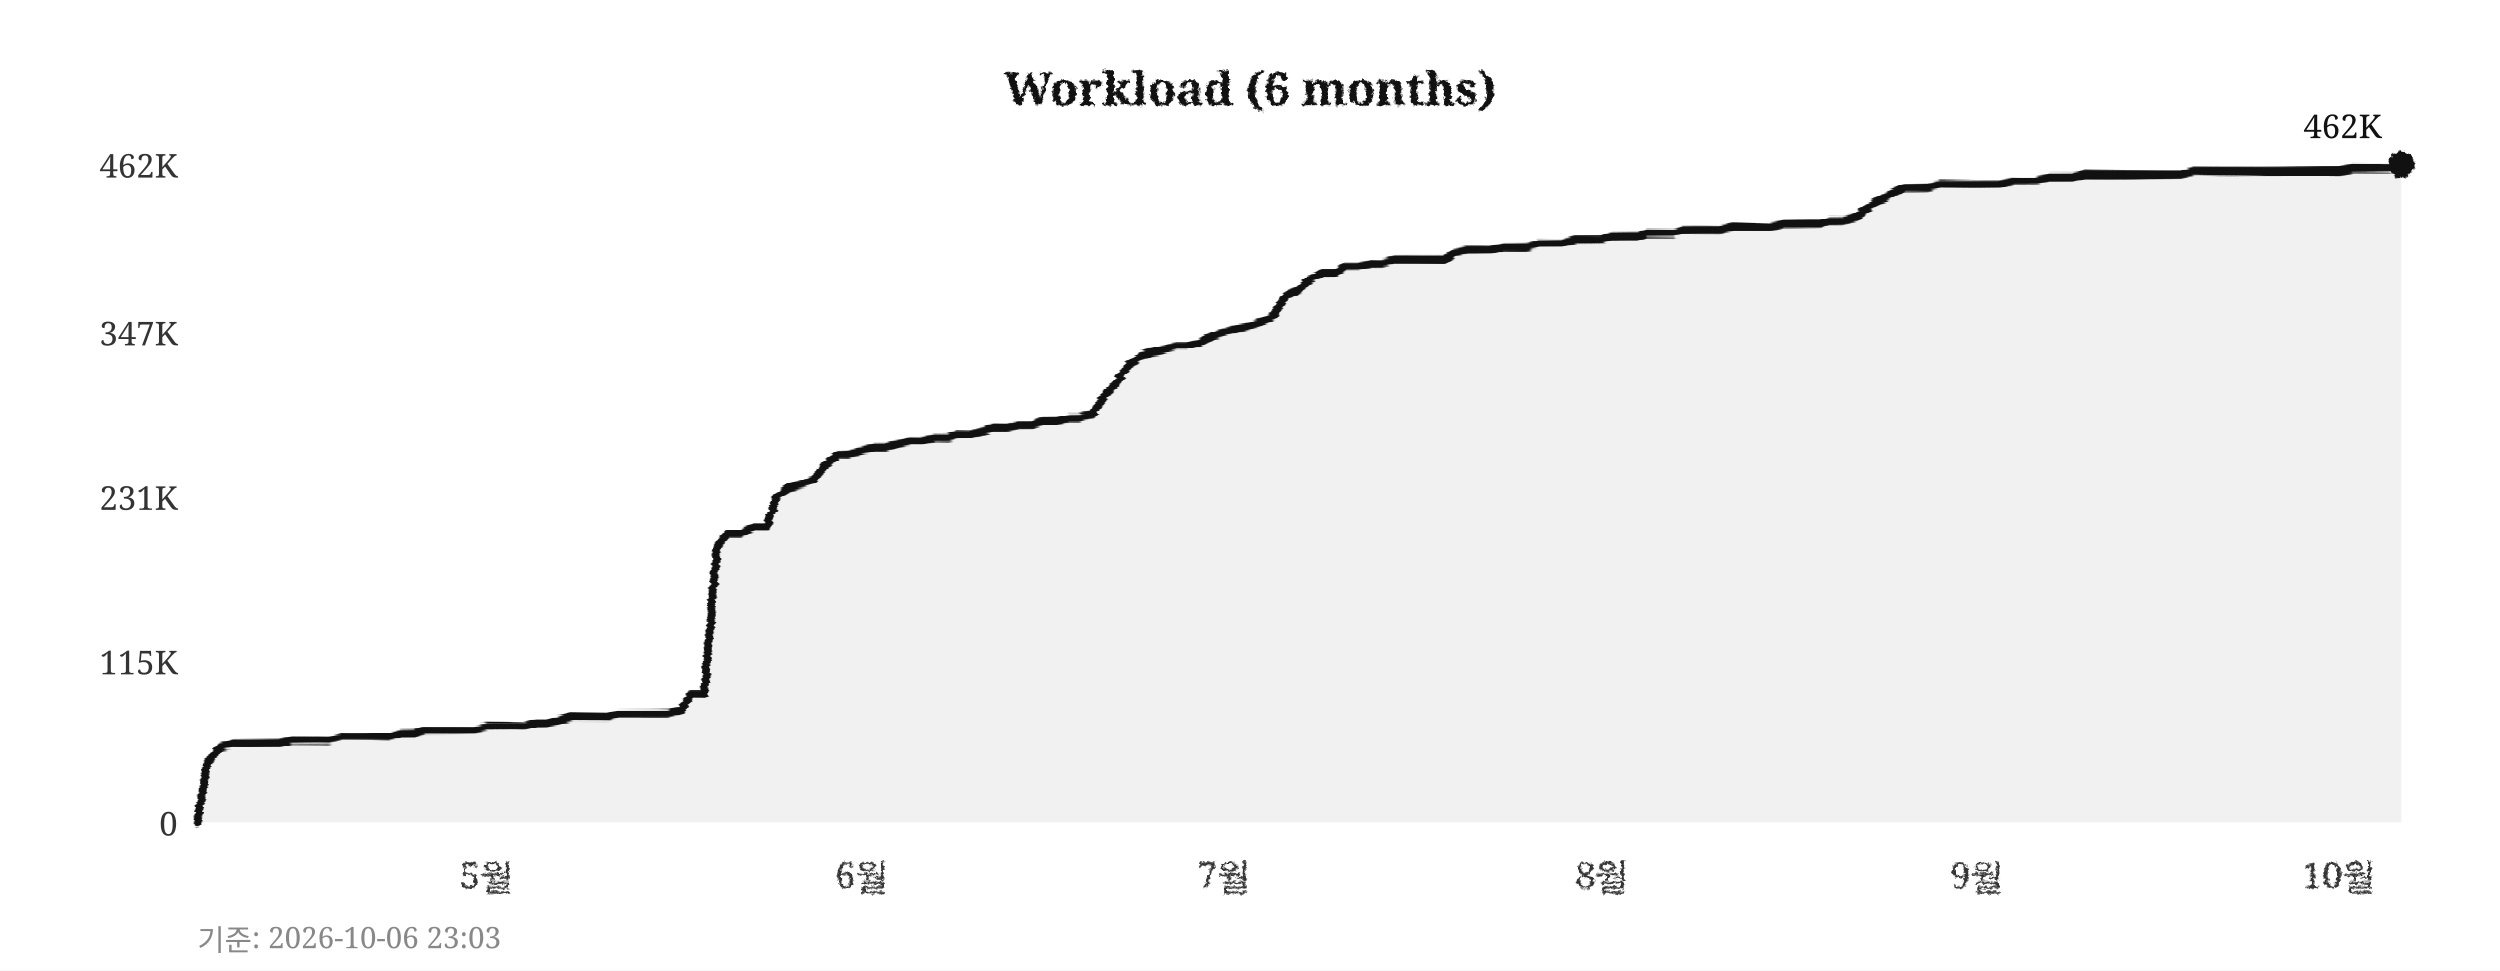
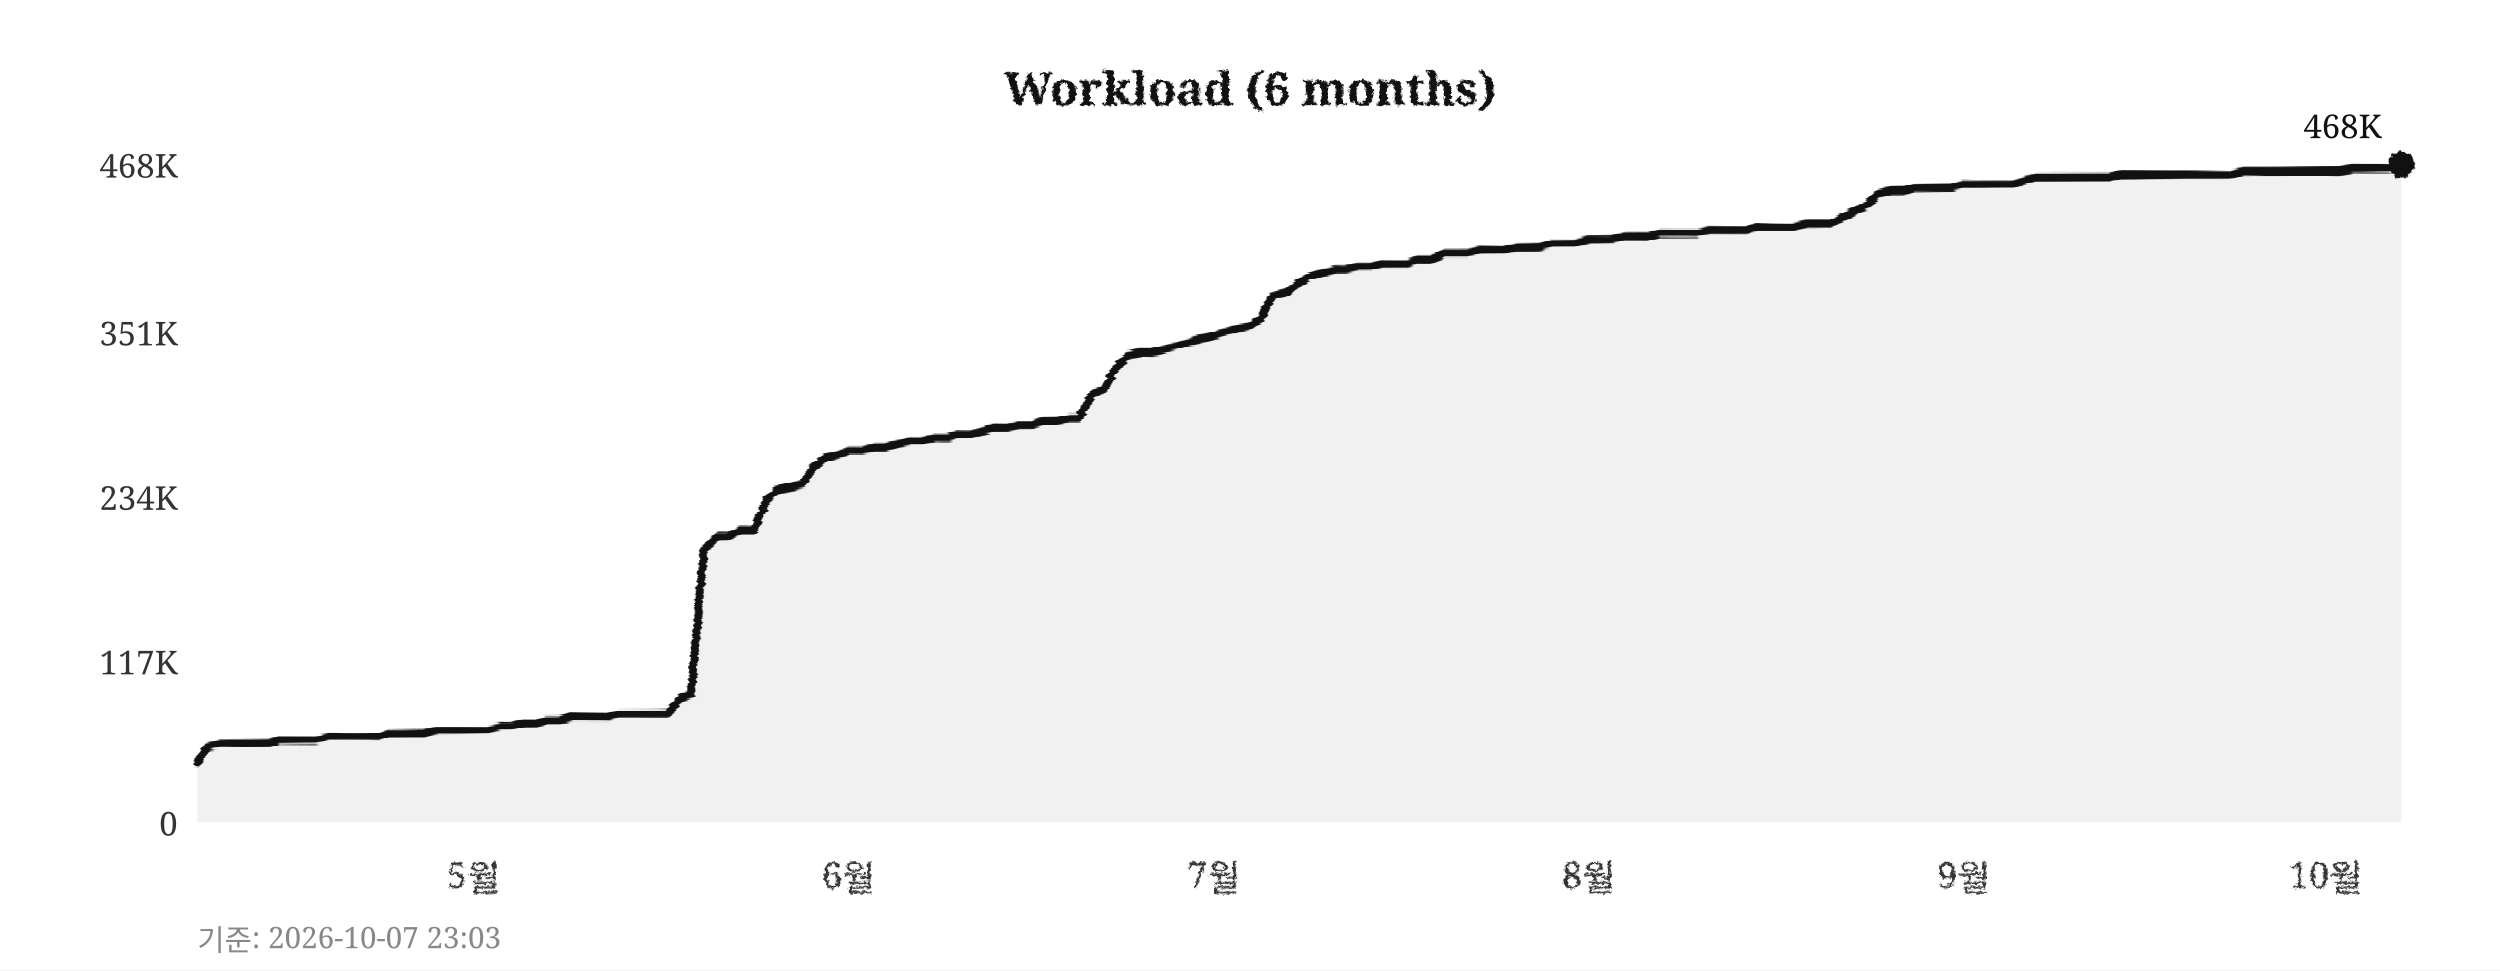
<svg xmlns="http://www.w3.org/2000/svg" width="760" height="295">
  <defs>
    <filter id="pencil" x="-5%" y="-5%" width="110%" height="110%">
      <feTurbulence type="fractalNoise" baseFrequency="0.9" numOctaves="4" seed="5" result="noise" />
      <feDisplacementMap in="SourceGraphic" in2="noise" scale="1.6" xChannelSelector="R" yChannelSelector="G" />
    </filter>
    <filter id="pline" x="-2%" y="-30%" width="104%" height="160%">
      <feTurbulence type="fractalNoise" baseFrequency="0.015 0.9" numOctaves="3" seed="11" result="noise" />
      <feDisplacementMap in="SourceGraphic" in2="noise" scale="1.8" xChannelSelector="R" yChannelSelector="G" />
    </filter>
    <filter id="rough" x="-5%" y="-5%" width="110%" height="110%">
      <feTurbulence type="turbulence" baseFrequency="0.05" numOctaves="2" seed="2" result="noise" />
      <feDisplacementMap in="SourceGraphic" in2="noise" scale="2" xChannelSelector="R" yChannelSelector="G" />
    </filter>
  </defs>
  <rect width="760" height="295" fill="#ffffff" />
  <text x="380" y="32" text-anchor="middle" font-size="14" font-weight="bold" font-family="Georgia,serif" fill="#111111" filter="url(#pencil)">Workload (6 months)</text>
  <line x1="60" y1="250" x2="730" y2="250" stroke="#cccccc" stroke-width="0.7" stroke-dasharray="4,5" filter="url(#rough)" />
  <text x="54" y="254" text-anchor="end" font-size="10" font-family="Georgia,serif" fill="#333333">0</text>
  <line x1="60" y1="201" x2="730" y2="201" stroke="#cccccc" stroke-width="0.7" stroke-dasharray="4,5" filter="url(#rough)" />
-   <text x="54" y="205" text-anchor="end" font-size="10" font-family="Georgia,serif" fill="#333333">115K</text>
+   <text x="54" y="205" text-anchor="end" font-size="10" font-family="Georgia,serif" fill="#333333">117K</text>
  <line x1="60" y1="151" x2="730" y2="151" stroke="#cccccc" stroke-width="0.7" stroke-dasharray="4,5" filter="url(#rough)" />
-   <text x="54" y="155" text-anchor="end" font-size="10" font-family="Georgia,serif" fill="#333333">231K</text>
+   <text x="54" y="155" text-anchor="end" font-size="10" font-family="Georgia,serif" fill="#333333">234K</text>
  <line x1="60" y1="101" x2="730" y2="101" stroke="#cccccc" stroke-width="0.7" stroke-dasharray="4,5" filter="url(#rough)" />
-   <text x="54" y="105" text-anchor="end" font-size="10" font-family="Georgia,serif" fill="#333333">347K</text>
+   <text x="54" y="105" text-anchor="end" font-size="10" font-family="Georgia,serif" fill="#333333">351K</text>
  <line x1="60" y1="50" x2="730" y2="50" stroke="#cccccc" stroke-width="0.7" stroke-dasharray="4,5" filter="url(#rough)" />
-   <text x="54" y="54" text-anchor="end" font-size="10" font-family="Georgia,serif" fill="#333333">462K</text>
-   <text x="148" y="270" text-anchor="middle" font-size="11" font-family="Georgia,serif" fill="#333333" filter="url(#pencil)">5월</text>
-   <text x="262" y="270" text-anchor="middle" font-size="11" font-family="Georgia,serif" fill="#333333" filter="url(#pencil)">6월</text>
-   <text x="372" y="270" text-anchor="middle" font-size="11" font-family="Georgia,serif" fill="#333333" filter="url(#pencil)">7월</text>
-   <text x="487" y="270" text-anchor="middle" font-size="11" font-family="Georgia,serif" fill="#333333" filter="url(#pencil)">8월</text>
-   <text x="601" y="270" text-anchor="middle" font-size="11" font-family="Georgia,serif" fill="#333333" filter="url(#pencil)">9월</text>
-   <text x="711" y="270" text-anchor="middle" font-size="11" font-family="Georgia,serif" fill="#333333" filter="url(#pencil)">10월</text>
+   <text x="54" y="54" text-anchor="end" font-size="10" font-family="Georgia,serif" fill="#333333">468K</text>
+   <text x="144" y="270" text-anchor="middle" font-size="11" font-family="Georgia,serif" fill="#333333" filter="url(#pencil)">5월</text>
+   <text x="258" y="270" text-anchor="middle" font-size="11" font-family="Georgia,serif" fill="#333333" filter="url(#pencil)">6월</text>
+   <text x="369" y="270" text-anchor="middle" font-size="11" font-family="Georgia,serif" fill="#333333" filter="url(#pencil)">7월</text>
+   <text x="483" y="270" text-anchor="middle" font-size="11" font-family="Georgia,serif" fill="#333333" filter="url(#pencil)">8월</text>
+   <text x="597" y="270" text-anchor="middle" font-size="11" font-family="Georgia,serif" fill="#333333" filter="url(#pencil)">9월</text>
+   <text x="707" y="270" text-anchor="middle" font-size="11" font-family="Georgia,serif" fill="#333333" filter="url(#pencil)">10월</text>
  <line x1="59" y1="42" x2="59" y2="256" stroke="#111111" stroke-width="2" filter="url(#pline)" />
  <line x1="52" y1="251" x2="738" y2="251" stroke="#111111" stroke-width="2" filter="url(#pline)" />
-   <polygon points="60,250 60,250 63,232 67,227 71,226 74,226 78,226 82,226 85,226 89,225 93,225 96,225 100,225 104,224 107,224 111,224 115,224 118,224 122,223 126,223 129,222 133,222 137,222 140,222 144,222 148,221 152,221 155,221 159,221 163,220 166,220 170,219 174,218 177,218 181,218 185,218 188,217 192,217 196,217 199,217 203,217 207,216 210,211 214,211 218,166 221,162 225,162 229,160 233,160 236,151 240,148 244,147 247,146 251,141 255,138 258,138 262,137 266,136 269,136 273,135 277,134 280,134 284,133 288,133 291,132 295,132 299,131 302,130 306,130 310,129 314,129 317,128 321,128 325,127 328,127 332,126 336,120 339,117 343,111 347,108 350,107 354,106 358,105 361,105 365,104 369,102 372,101 376,100 380,99 383,98 387,96 391,90 395,88 398,85 402,83 406,83 409,81 413,81 417,80 420,80 424,79 428,79 431,79 435,79 439,79 442,77 446,76 450,76 453,76 457,75 461,75 464,75 468,74 472,74 475,74 479,73 483,73 487,73 490,72 494,72 498,72 501,71 505,71 509,71 512,70 516,70 520,70 523,70 527,69 531,69 534,69 538,69 542,68 545,68 549,68 553,68 556,67 560,67 564,66 568,63 571,61 575,59 579,57 582,57 586,57 590,56 593,56 597,56 601,56 604,56 608,56 612,55 615,55 619,55 623,54 626,54 630,54 634,53 637,53 641,53 645,53 649,53 652,53 656,53 660,53 663,53 667,52 671,52 674,52 678,52 682,52 685,52 689,52 693,52 696,52 700,52 704,52 707,52 711,52 715,51 718,51 722,51 726,51 730,50 730,250" fill="#e8e8e8" opacity="0.6" />
-   <polyline points="60,250 63,232 67,227 71,226 74,226 78,226 82,226 85,226 89,225 93,225 96,225 100,225 104,224 107,224 111,224 115,224 118,224 122,223 126,223 129,222 133,222 137,222 140,222 144,222 148,221 152,221 155,221 159,221 163,220 166,220 170,219 174,218 177,218 181,218 185,218 188,217 192,217 196,217 199,217 203,217 207,216 210,211 214,211 218,166 221,162 225,162 229,160 233,160 236,151 240,148 244,147 247,146 251,141 255,138 258,138 262,137 266,136 269,136 273,135 277,134 280,134 284,133 288,133 291,132 295,132 299,131 302,130 306,130 310,129 314,129 317,128 321,128 325,127 328,127 332,126 336,120 339,117 343,111 347,108 350,107 354,106 358,105 361,105 365,104 369,102 372,101 376,100 380,99 383,98 387,96 391,90 395,88 398,85 402,83 406,83 409,81 413,81 417,80 420,80 424,79 428,79 431,79 435,79 439,79 442,77 446,76 450,76 453,76 457,75 461,75 464,75 468,74 472,74 475,74 479,73 483,73 487,73 490,72 494,72 498,72 501,71 505,71 509,71 512,70 516,70 520,70 523,70 527,69 531,69 534,69 538,69 542,68 545,68 549,68 553,68 556,67 560,67 564,66 568,63 571,61 575,59 579,57 582,57 586,57 590,56 593,56 597,56 601,56 604,56 608,56 612,55 615,55 619,55 623,54 626,54 630,54 634,53 637,53 641,53 645,53 649,53 652,53 656,53 660,53 663,53 667,52 671,52 674,52 678,52 682,52 685,52 689,52 693,52 696,52 700,52 704,52 707,52 711,52 715,51 718,51 722,51 726,51 730,50" fill="none" stroke="#111111" stroke-width="2.4" stroke-linejoin="round" stroke-linecap="round" filter="url(#pline)" />
+   <polygon points="60,250 60,232 63,227 67,226 71,226 74,226 78,226 82,226 85,225 89,225 93,225 96,225 100,224 104,224 107,224 111,224 115,224 118,223 122,223 126,223 129,223 133,222 137,222 140,222 144,222 148,222 152,221 155,221 159,220 163,220 166,219 170,219 174,218 177,218 181,218 185,218 188,217 192,217 196,217 199,217 203,217 207,212 210,211 214,167 218,163 221,163 225,161 229,161 233,152 236,149 240,148 244,147 247,142 251,139 255,138 258,137 262,137 266,136 269,136 273,135 277,134 280,134 284,133 288,133 291,132 295,132 299,131 302,130 306,130 310,129 314,129 317,128 321,128 325,127 328,127 332,120 336,118 339,112 343,108 347,107 350,107 354,106 358,105 361,104 365,103 369,102 372,101 376,100 380,99 383,97 387,90 391,89 395,86 398,84 402,83 406,82 409,82 413,81 417,81 420,80 424,80 428,80 431,79 435,79 439,77 442,77 446,77 450,76 453,76 457,76 461,75 464,75 468,75 472,74 475,74 479,74 483,73 487,73 490,73 494,72 498,72 501,72 505,71 509,71 512,71 516,71 520,70 523,70 527,70 531,70 534,69 538,69 542,69 545,69 549,68 553,68 556,68 560,66 564,64 568,62 571,59 575,58 579,58 582,57 586,57 590,57 593,57 597,56 601,56 604,56 608,56 612,56 615,55 619,54 623,54 626,54 630,54 634,54 637,54 641,54 645,53 649,53 652,53 656,53 660,53 663,53 667,53 671,53 674,53 678,53 682,52 685,52 689,52 693,52 696,52 700,52 704,52 707,52 711,52 715,51 718,51 722,51 726,51 730,50 730,250" fill="#e8e8e8" opacity="0.6" />
+   <polyline points="60,232 63,227 67,226 71,226 74,226 78,226 82,226 85,225 89,225 93,225 96,225 100,224 104,224 107,224 111,224 115,224 118,223 122,223 126,223 129,223 133,222 137,222 140,222 144,222 148,222 152,221 155,221 159,220 163,220 166,219 170,219 174,218 177,218 181,218 185,218 188,217 192,217 196,217 199,217 203,217 207,212 210,211 214,167 218,163 221,163 225,161 229,161 233,152 236,149 240,148 244,147 247,142 251,139 255,138 258,137 262,137 266,136 269,136 273,135 277,134 280,134 284,133 288,133 291,132 295,132 299,131 302,130 306,130 310,129 314,129 317,128 321,128 325,127 328,127 332,120 336,118 339,112 343,108 347,107 350,107 354,106 358,105 361,104 365,103 369,102 372,101 376,100 380,99 383,97 387,90 391,89 395,86 398,84 402,83 406,82 409,82 413,81 417,81 420,80 424,80 428,80 431,79 435,79 439,77 442,77 446,77 450,76 453,76 457,76 461,75 464,75 468,75 472,74 475,74 479,74 483,73 487,73 490,73 494,72 498,72 501,72 505,71 509,71 512,71 516,71 520,70 523,70 527,70 531,70 534,69 538,69 542,69 545,69 549,68 553,68 556,68 560,66 564,64 568,62 571,59 575,58 579,58 582,57 586,57 590,57 593,57 597,56 601,56 604,56 608,56 612,56 615,55 619,54 623,54 626,54 630,54 634,54 637,54 641,54 645,53 649,53 652,53 656,53 660,53 663,53 667,53 671,53 674,53 678,53 682,52 685,52 689,52 693,52 696,52 700,52 704,52 707,52 711,52 715,51 718,51 722,51 726,51 730,50" fill="none" stroke="#111111" stroke-width="2.4" stroke-linejoin="round" stroke-linecap="round" filter="url(#pline)" />
  <circle cx="730" cy="50" r="4" fill="#111111" filter="url(#pencil)" />
-   <text x="724" y="42" text-anchor="end" font-size="10" font-family="Georgia,serif" fill="#111111">462K</text>
-   <text x="60" y="289" font-size="9" font-family="Georgia,serif" fill="#888888">기준: 2026-10-06 23:03</text>
+   <text x="724" y="42" text-anchor="end" font-size="10" font-family="Georgia,serif" fill="#111111">468K</text>
+   <text x="60" y="289" font-size="9" font-family="Georgia,serif" fill="#888888">기준: 2026-10-07 23:03</text>
</svg>
